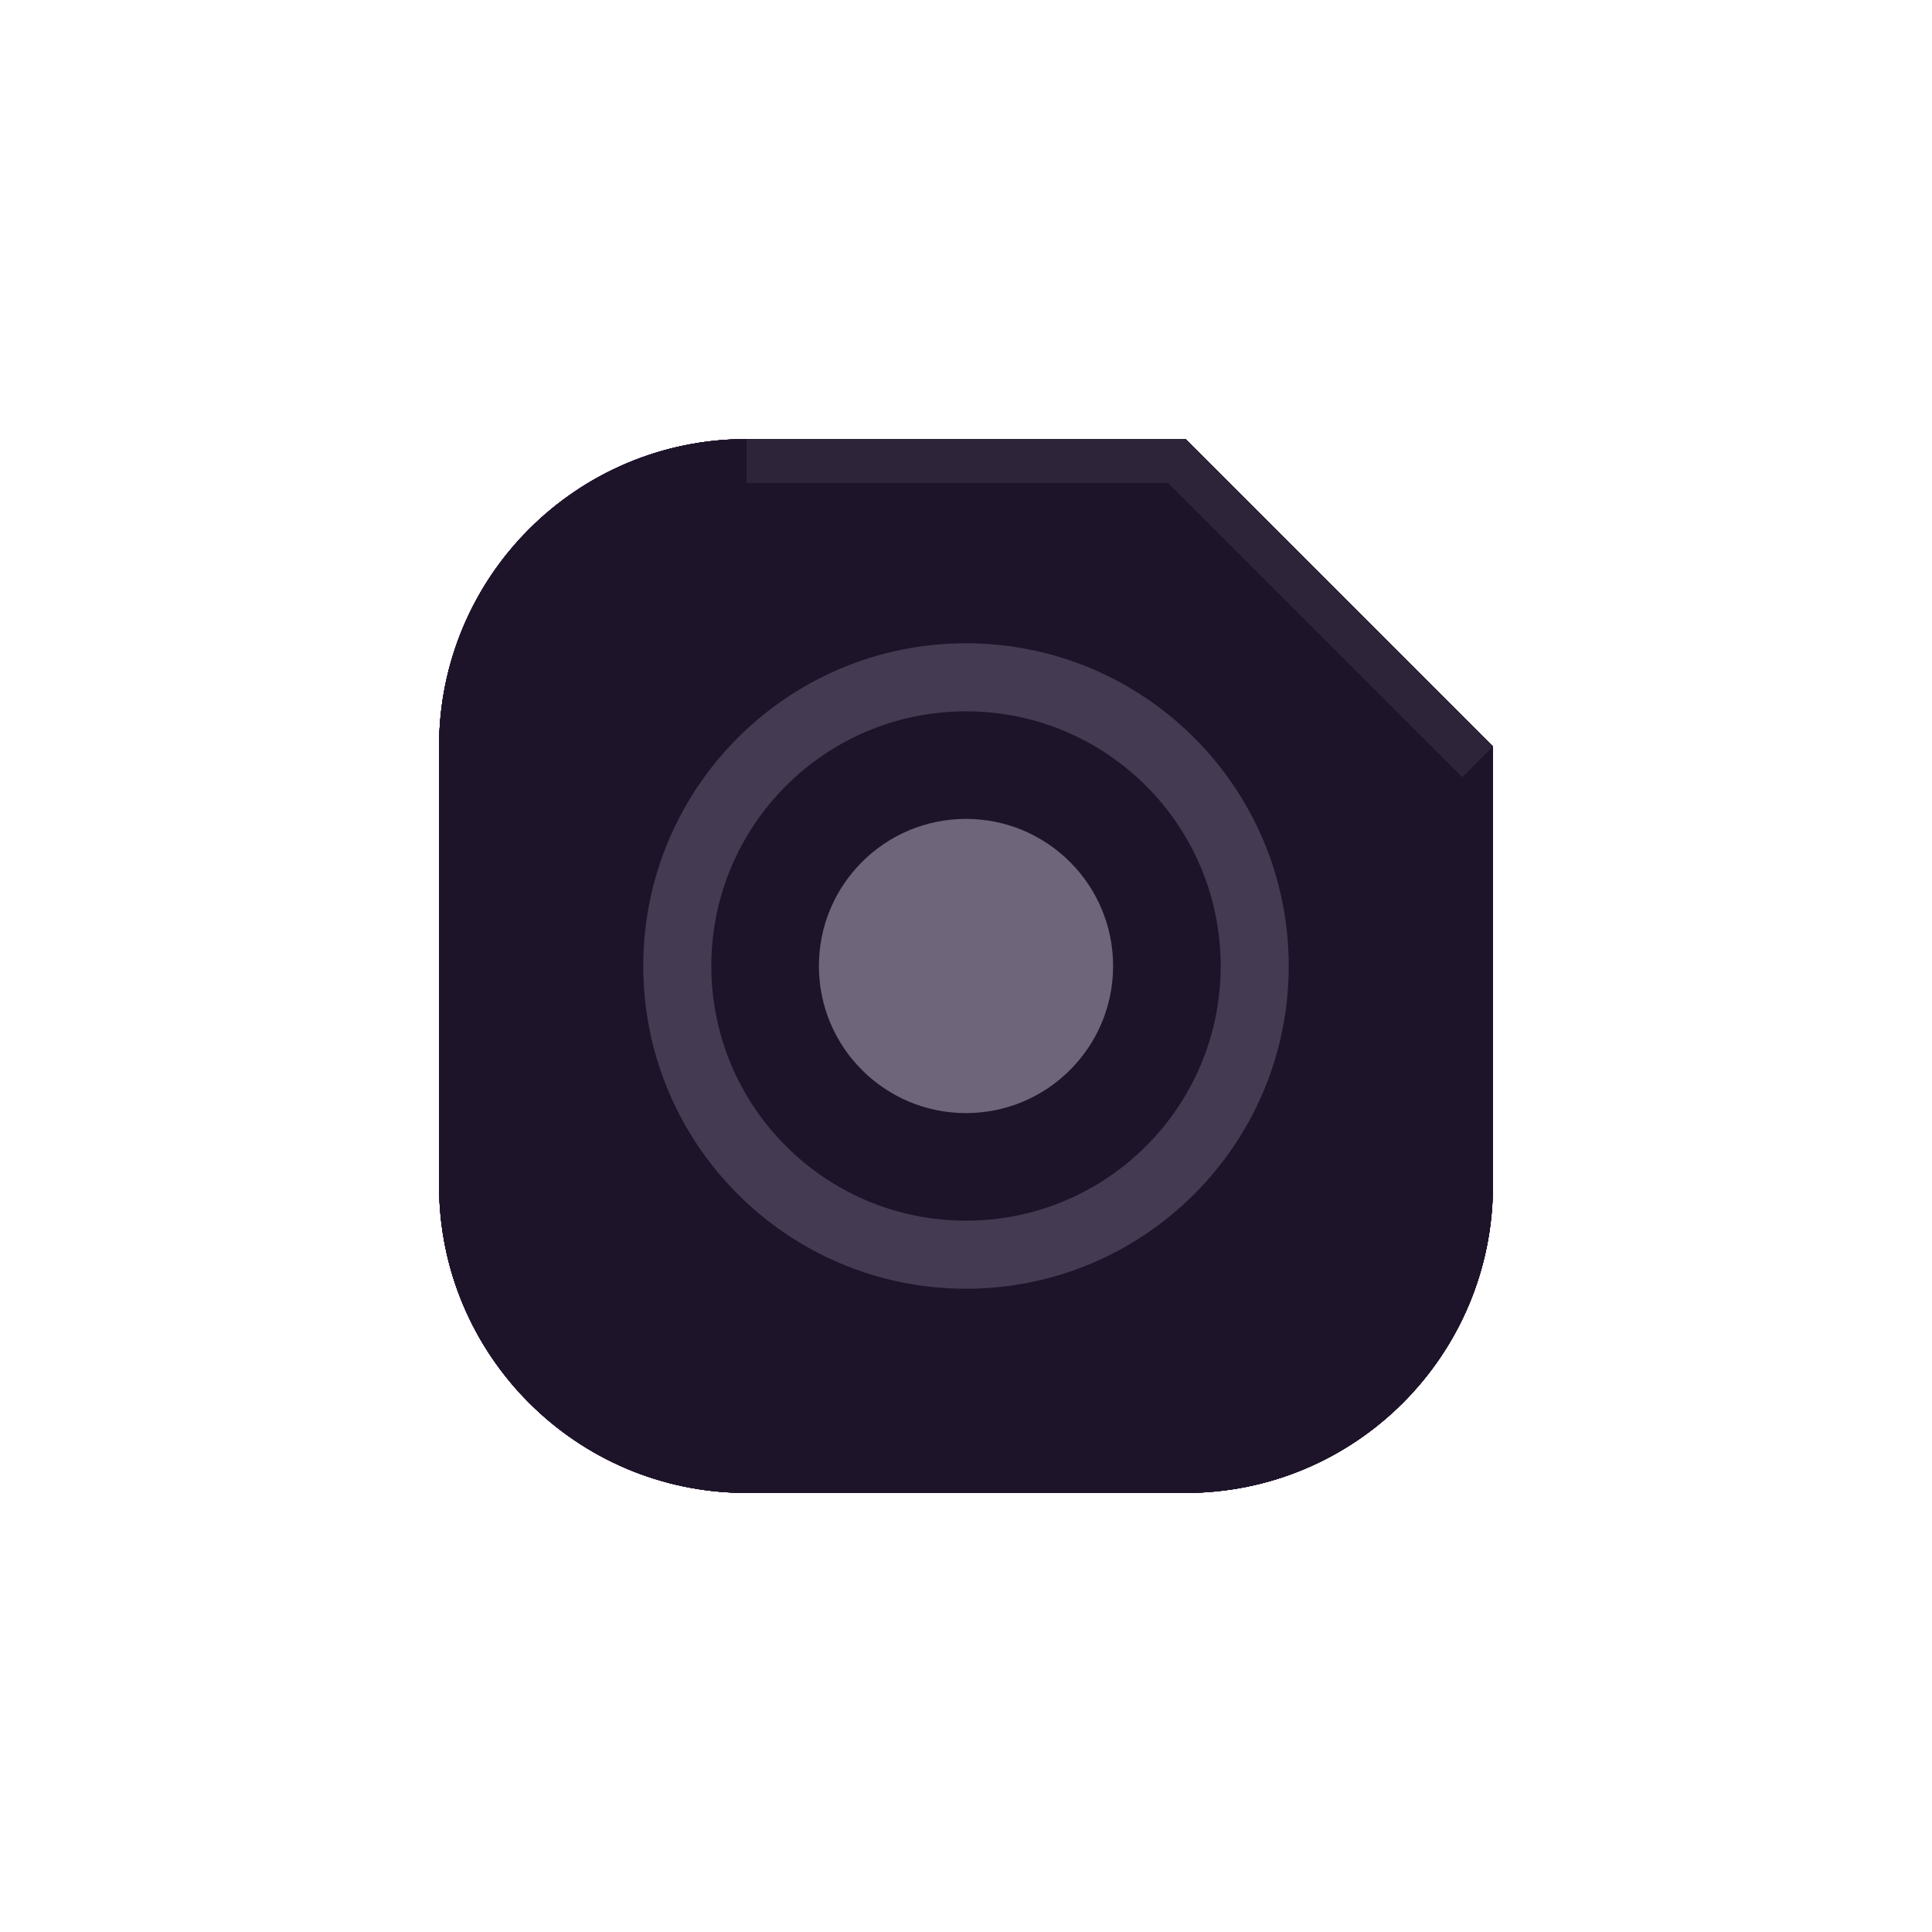
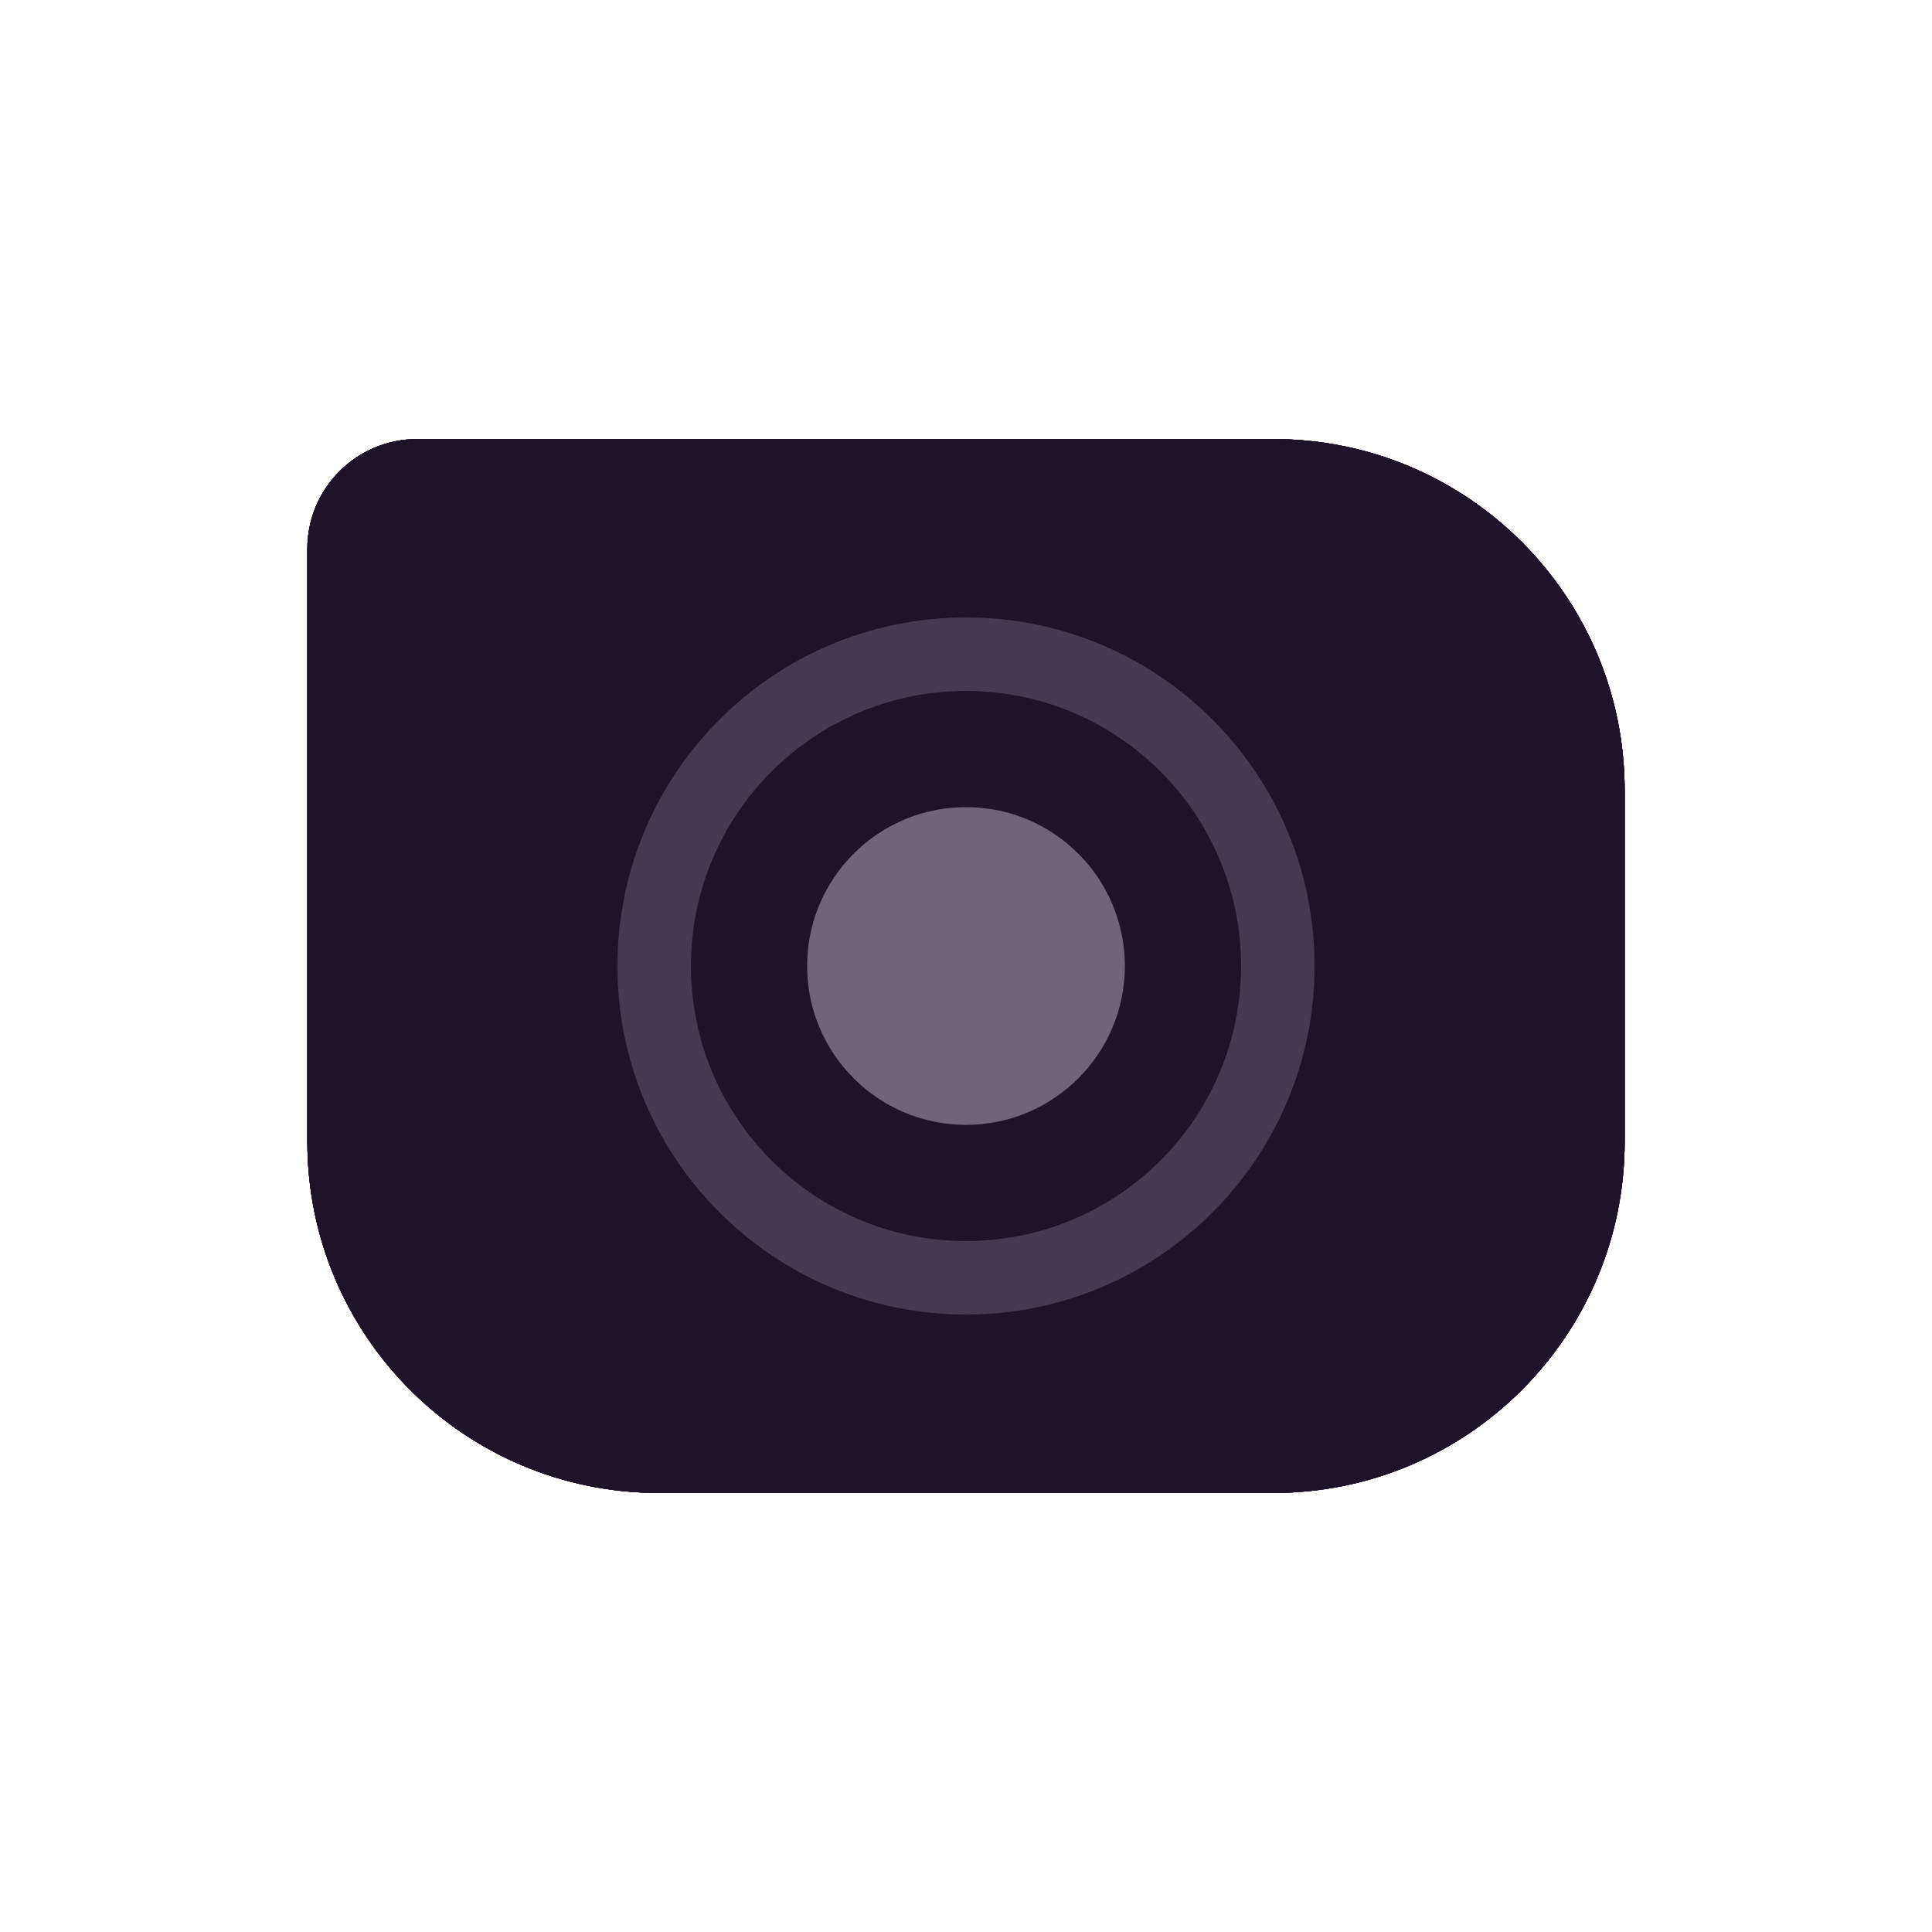
<svg xmlns="http://www.w3.org/2000/svg" width="44" height="44" viewBox="0 0 44 44">
  <g id="active-center">
    <rect width="44" height="44" fill="#000" fill-opacity="0" />
    <g>
-       <path data-moos-role="face" d="M17 10H27L34 17V27A7 7 0 0 1 27 34H17A7 7 0 0 1 10 27V17A7 7 0 0 1 17 10Z" fill="#251B31" />
-       <path d="M17 10H27L34 17L33.3 17.7L26.6 11H17Z" fill="#4F445A" />
-       <g data-moos-role="glyph" transform="translate(12 12)">
+       <path data-moos-role="face" d="M9.5 10H29A8 8 0 0 1 37 18V26A8 8 0 0 1 29 34H15A8 8 0 0 1 7 26V12.5A2.5 2.5 0 0 1 9.5 10Z" fill="#281F35" />
+       <g data-moos-role="glyph" transform="translate(22 22) scale(1.08) translate(-10 -10)">
        <path fill-rule="evenodd" d="M10 2.65a7.35 7.35 0 1 1 0 14.7 7.35 7.35 0 0 1 0-14.7Zm0 1.55a5.8 5.8 0 1 0 0 11.6 5.8 5.8 0 0 0 0-11.6Z" fill="#F5E9FF" fill-opacity=".48" />
        <circle cx="10" cy="10" r="3.35" fill="#F5E9FF" />
      </g>
    </g>
  </g>
  <g id="inactive-center">
    <rect width="44" height="44" fill="#000" fill-opacity="0" />
    <g>
-       <path data-moos-role="face" d="M17 10H27L34 17V27A7 7 0 0 1 27 34H17A7 7 0 0 1 10 27V17A7 7 0 0 1 17 10Z" fill="#1D142A" />
-       <path d="M17 10H27L34 17L33.3 17.7L26.6 11H17Z" fill="#483F55" />
-       <g data-moos-role="glyph" transform="translate(12 12)">
-         <path fill-rule="evenodd" d="M10 2.65a7.35 7.35 0 1 1 0 14.7 7.35 7.35 0 0 1 0-14.7Zm0 1.55a5.8 5.8 0 1 0 0 11.6 5.8 5.8 0 0 0 0-11.6Z" fill="#F5E9FF" fill-opacity=".48" />
-         <circle cx="10" cy="10" r="3.35" fill="#F5E9FF" />
+       <path data-moos-role="face" d="M9.5 10H29A8 8 0 0 1 37 18V26A8 8 0 0 1 29 34H15A8 8 0 0 1 7 26V12.5A2.5 2.5 0 0 1 9.5 10Z" fill="#1F162C" />
+       <g data-moos-role="glyph" transform="translate(22 22) scale(1.08) translate(-10 -10)">
+         <path fill-rule="evenodd" d="M10 2.65a7.35 7.35 0 1 1 0 14.7 7.35 7.35 0 0 1 0-14.7Zm0 1.55a5.8 5.8 0 1 0 0 11.6 5.8 5.8 0 0 0 0-11.6Z" fill="#9B91A7" fill-opacity=".48" />
+         <circle cx="10" cy="10" r="3.35" fill="#9B91A7" />
      </g>
    </g>
  </g>
  <g id="hover-center">
    <rect width="44" height="44" fill="#000" fill-opacity="0" />
    <g>
-       <path data-moos-role="face" d="M17 10H27L34 17V27A7 7 0 0 1 27 34H17A7 7 0 0 1 10 27V17A7 7 0 0 1 17 10Z" fill="#3F1237" />
-       <path d="M17 10H27L34 17L33.3 17.7L26.6 11H17Z" fill="#633D5F" />
-       <g data-moos-role="glyph" transform="translate(12 12)">
+       <path data-moos-role="face" d="M9.5 10H29A8 8 0 0 1 37 18V26A8 8 0 0 1 29 34H15A8 8 0 0 1 7 26V12.5A2.5 2.5 0 0 1 9.5 10Z" fill="#48133B" />
+       <g data-moos-role="glyph" transform="translate(22 22) scale(1.08) translate(-10 -10)">
        <path fill-rule="evenodd" d="M10 2.65a7.35 7.35 0 1 1 0 14.7 7.35 7.35 0 0 1 0-14.7Zm0 1.55a5.8 5.8 0 1 0 0 11.6 5.8 5.8 0 0 0 0-11.6Z" fill="#F5E9FF" fill-opacity=".48" />
        <circle cx="10" cy="10" r="3.35" fill="#F5E9FF" />
      </g>
    </g>
  </g>
  <g id="hover-inactive-center">
    <rect width="44" height="44" fill="#000" fill-opacity="0" />
    <g>
-       <path data-moos-role="face" d="M17 10H27L34 17V27A7 7 0 0 1 27 34H17A7 7 0 0 1 10 27V17A7 7 0 0 1 17 10Z" fill="#3F1237" />
-       <path d="M17 10H27L34 17L33.3 17.7L26.6 11H17Z" fill="#633D5F" />
-       <g data-moos-role="glyph" transform="translate(12 12)">
+       <path data-moos-role="face" d="M9.5 10H29A8 8 0 0 1 37 18V26A8 8 0 0 1 29 34H15A8 8 0 0 1 7 26V12.5A2.5 2.5 0 0 1 9.5 10Z" fill="#48133B" />
+       <g data-moos-role="glyph" transform="translate(22 22) scale(1.08) translate(-10 -10)">
        <path fill-rule="evenodd" d="M10 2.65a7.35 7.35 0 1 1 0 14.7 7.35 7.35 0 0 1 0-14.7Zm0 1.55a5.8 5.8 0 1 0 0 11.6 5.8 5.8 0 0 0 0-11.6Z" fill="#F5E9FF" fill-opacity=".48" />
        <circle cx="10" cy="10" r="3.35" fill="#F5E9FF" />
      </g>
    </g>
  </g>
  <g id="pressed-center">
    <rect width="44" height="44" fill="#000" fill-opacity="0" />
    <g transform="translate(22 22) scale(.94) translate(-22 -22)">
-       <path data-moos-role="face" d="M17 10H27L34 17V27A7 7 0 0 1 27 34H17A7 7 0 0 1 10 27V17A7 7 0 0 1 17 10Z" fill="#601747" />
-       <path d="M17 10H27L34 17L33.3 17.7L26.6 11H17Z" fill="#7E416C" />
-       <g data-moos-role="glyph" transform="translate(12 12)">
+       <path data-moos-role="face" d="M9.5 10H29A8 8 0 0 1 37 18V26A8 8 0 0 1 29 34H15A8 8 0 0 1 7 26V12.5A2.5 2.5 0 0 1 9.5 10Z" fill="#651749" />
+       <g data-moos-role="glyph" transform="translate(22 22) scale(1.08) translate(-10 -10)">
        <path fill-rule="evenodd" d="M10 2.65a7.35 7.35 0 1 1 0 14.7 7.35 7.35 0 0 1 0-14.7Zm0 1.55a5.8 5.8 0 1 0 0 11.6 5.8 5.8 0 0 0 0-11.6Z" fill="#F5E9FF" fill-opacity=".48" />
        <circle cx="10" cy="10" r="3.35" fill="#F5E9FF" />
      </g>
    </g>
  </g>
  <g id="pressed-inactive-center">
    <rect width="44" height="44" fill="#000" fill-opacity="0" />
    <g transform="translate(22 22) scale(.94) translate(-22 -22)">
-       <path data-moos-role="face" d="M17 10H27L34 17V27A7 7 0 0 1 27 34H17A7 7 0 0 1 10 27V17A7 7 0 0 1 17 10Z" fill="#601747" />
-       <path d="M17 10H27L34 17L33.3 17.7L26.6 11H17Z" fill="#7E416C" />
-       <g data-moos-role="glyph" transform="translate(12 12)">
+       <path data-moos-role="face" d="M9.5 10H29A8 8 0 0 1 37 18V26A8 8 0 0 1 29 34H15A8 8 0 0 1 7 26V12.5A2.5 2.5 0 0 1 9.5 10Z" fill="#651749" />
+       <g data-moos-role="glyph" transform="translate(22 22) scale(1.08) translate(-10 -10)">
        <path fill-rule="evenodd" d="M10 2.65a7.35 7.35 0 1 1 0 14.7 7.35 7.35 0 0 1 0-14.7Zm0 1.55a5.8 5.8 0 1 0 0 11.6 5.8 5.8 0 0 0 0-11.6Z" fill="#F5E9FF" fill-opacity=".48" />
        <circle cx="10" cy="10" r="3.35" fill="#F5E9FF" />
      </g>
    </g>
  </g>
  <g id="deactivated-center">
    <rect width="44" height="44" fill="#000" fill-opacity="0" />
    <g>
-       <path data-moos-role="face" d="M17 10H27L34 17V27A7 7 0 0 1 27 34H17A7 7 0 0 1 10 27V17A7 7 0 0 1 17 10Z" fill="#251B31" />
-       <path d="M17 10H27L34 17L33.3 17.7L26.6 11H17Z" fill="#352B41" />
-       <g data-moos-role="glyph" transform="translate(12 12)">
-         <path fill-rule="evenodd" d="M10 2.65a7.35 7.35 0 1 1 0 14.7 7.35 7.35 0 0 1 0-14.7Zm0 1.55a5.8 5.8 0 1 0 0 11.6 5.8 5.8 0 0 0 0-11.6Z" fill="#74697F" fill-opacity=".48" />
-         <circle cx="10" cy="10" r="3.35" fill="#74697F" />
+       <path data-moos-role="face" d="M9.5 10H29A8 8 0 0 1 37 18V26A8 8 0 0 1 29 34H15A8 8 0 0 1 7 26V12.5A2.5 2.5 0 0 1 9.5 10Z" fill="#1D142A" />
+       <g data-moos-role="glyph" transform="translate(22 22) scale(1.08) translate(-10 -10)">
+         <path fill-rule="evenodd" d="M10 2.65a7.35 7.35 0 1 1 0 14.7 7.35 7.35 0 0 1 0-14.7Zm0 1.55a5.8 5.8 0 1 0 0 11.6 5.8 5.8 0 0 0 0-11.6Z" fill="#6F657B" fill-opacity=".48" />
+         <circle cx="10" cy="10" r="3.35" fill="#6F657B" />
      </g>
    </g>
  </g>
  <g id="deactivated-inactive-center">
    <rect width="44" height="44" fill="#000" fill-opacity="0" />
    <g>
-       <path data-moos-role="face" d="M17 10H27L34 17V27A7 7 0 0 1 27 34H17A7 7 0 0 1 10 27V17A7 7 0 0 1 17 10Z" fill="#1D142A" />
-       <path d="M17 10H27L34 17L33.3 17.7L26.6 11H17Z" fill="#2D243A" />
-       <g data-moos-role="glyph" transform="translate(12 12)">
+       <path data-moos-role="face" d="M9.5 10H29A8 8 0 0 1 37 18V26A8 8 0 0 1 29 34H15A8 8 0 0 1 7 26V12.5A2.5 2.5 0 0 1 9.5 10Z" fill="#1D142A" />
+       <g data-moos-role="glyph" transform="translate(22 22) scale(1.08) translate(-10 -10)">
        <path fill-rule="evenodd" d="M10 2.65a7.35 7.35 0 1 1 0 14.7 7.35 7.35 0 0 1 0-14.7Zm0 1.55a5.8 5.8 0 1 0 0 11.6 5.8 5.8 0 0 0 0-11.6Z" fill="#6F657B" fill-opacity=".48" />
        <circle cx="10" cy="10" r="3.35" fill="#6F657B" />
      </g>
    </g>
  </g>
</svg>
